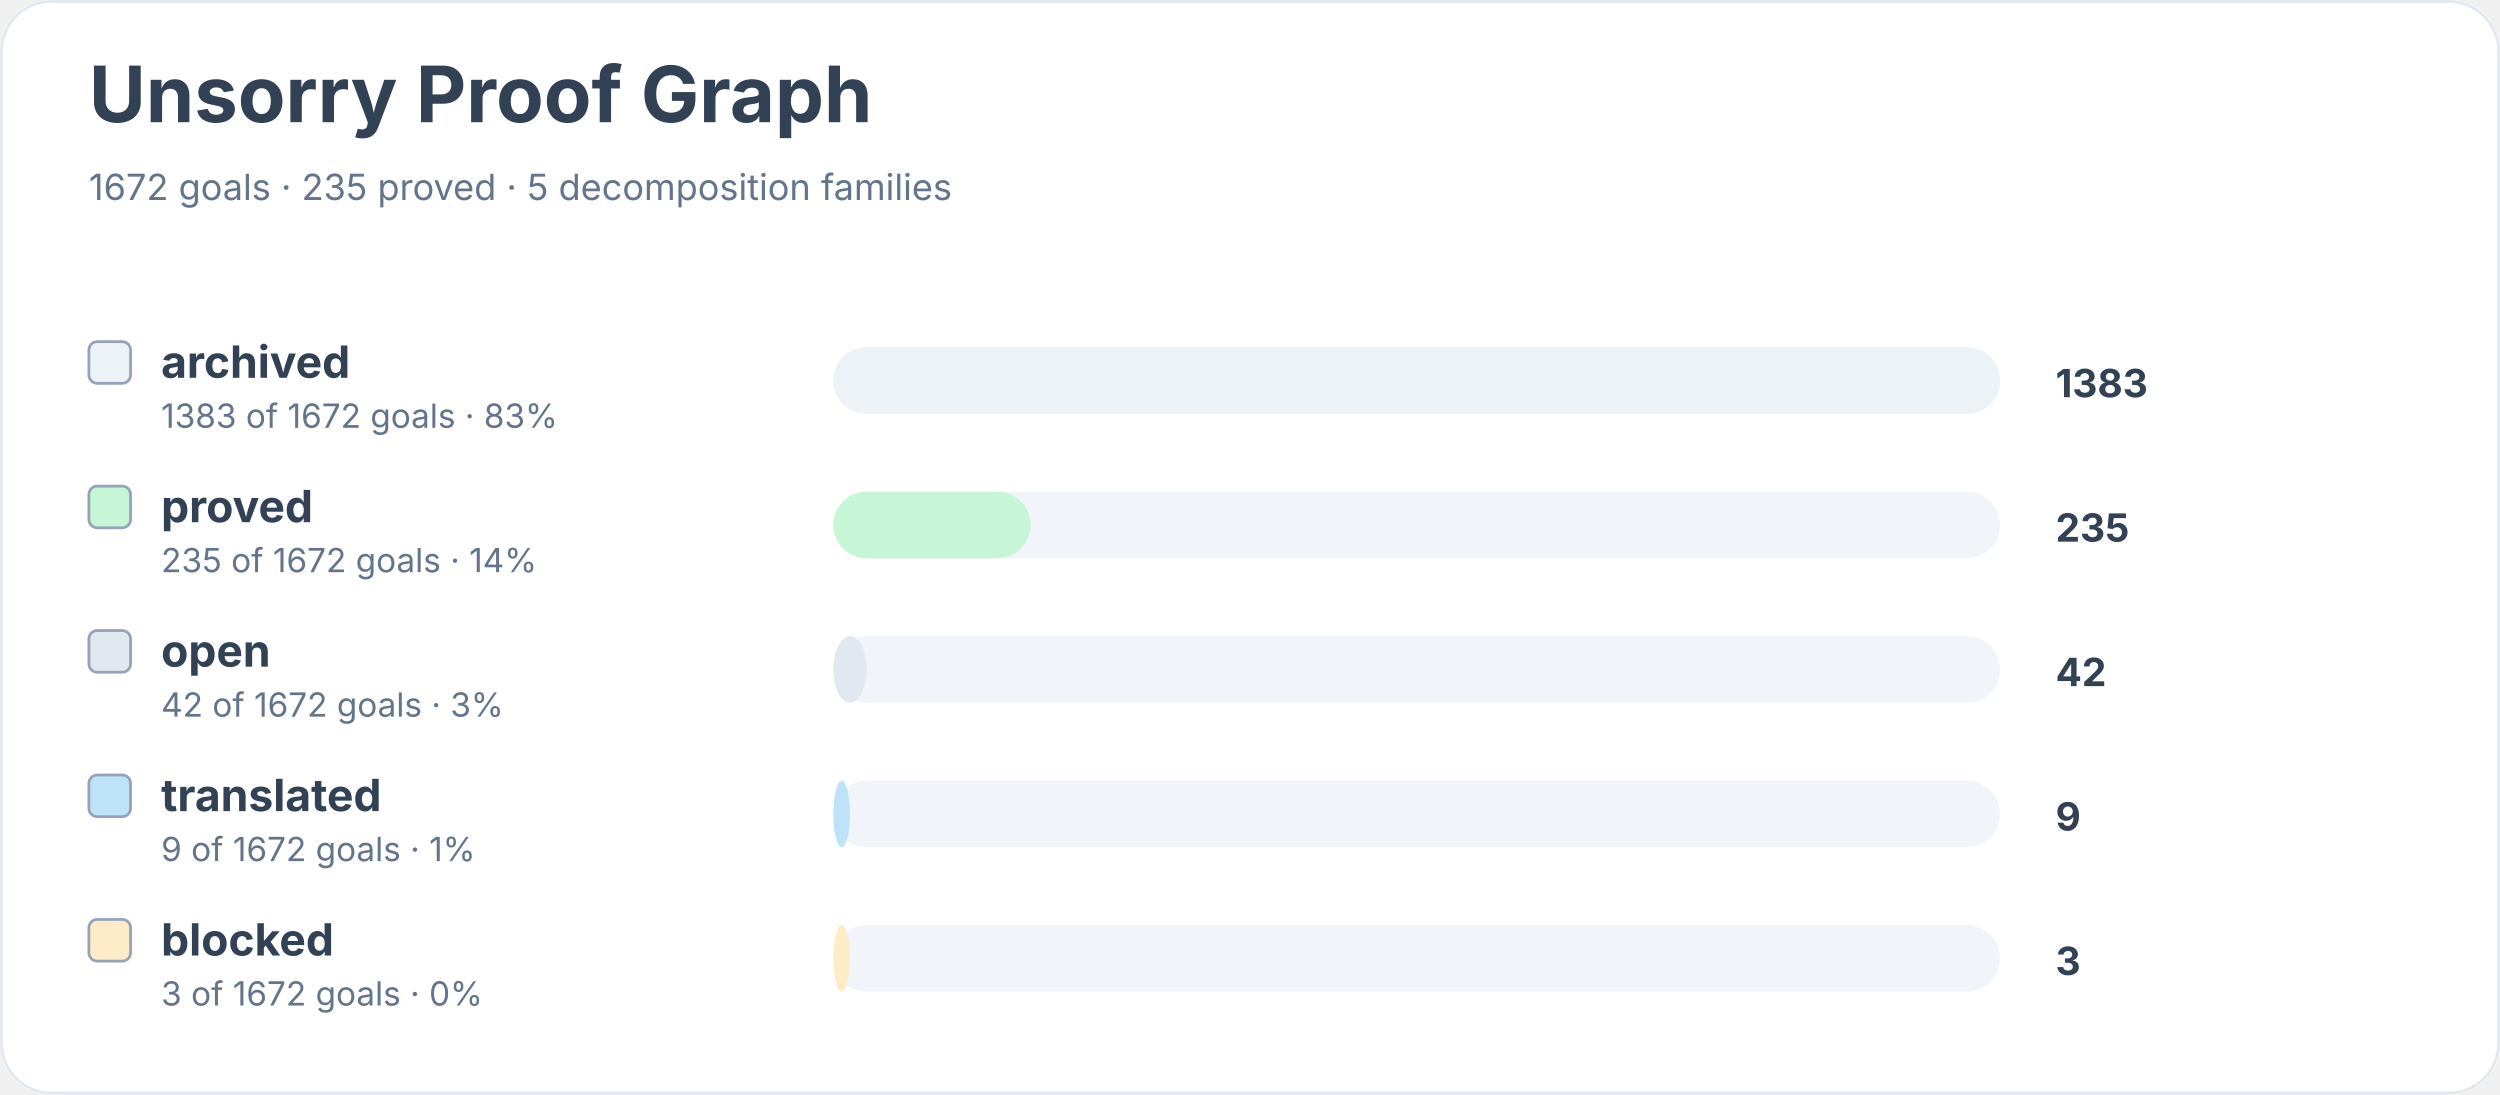
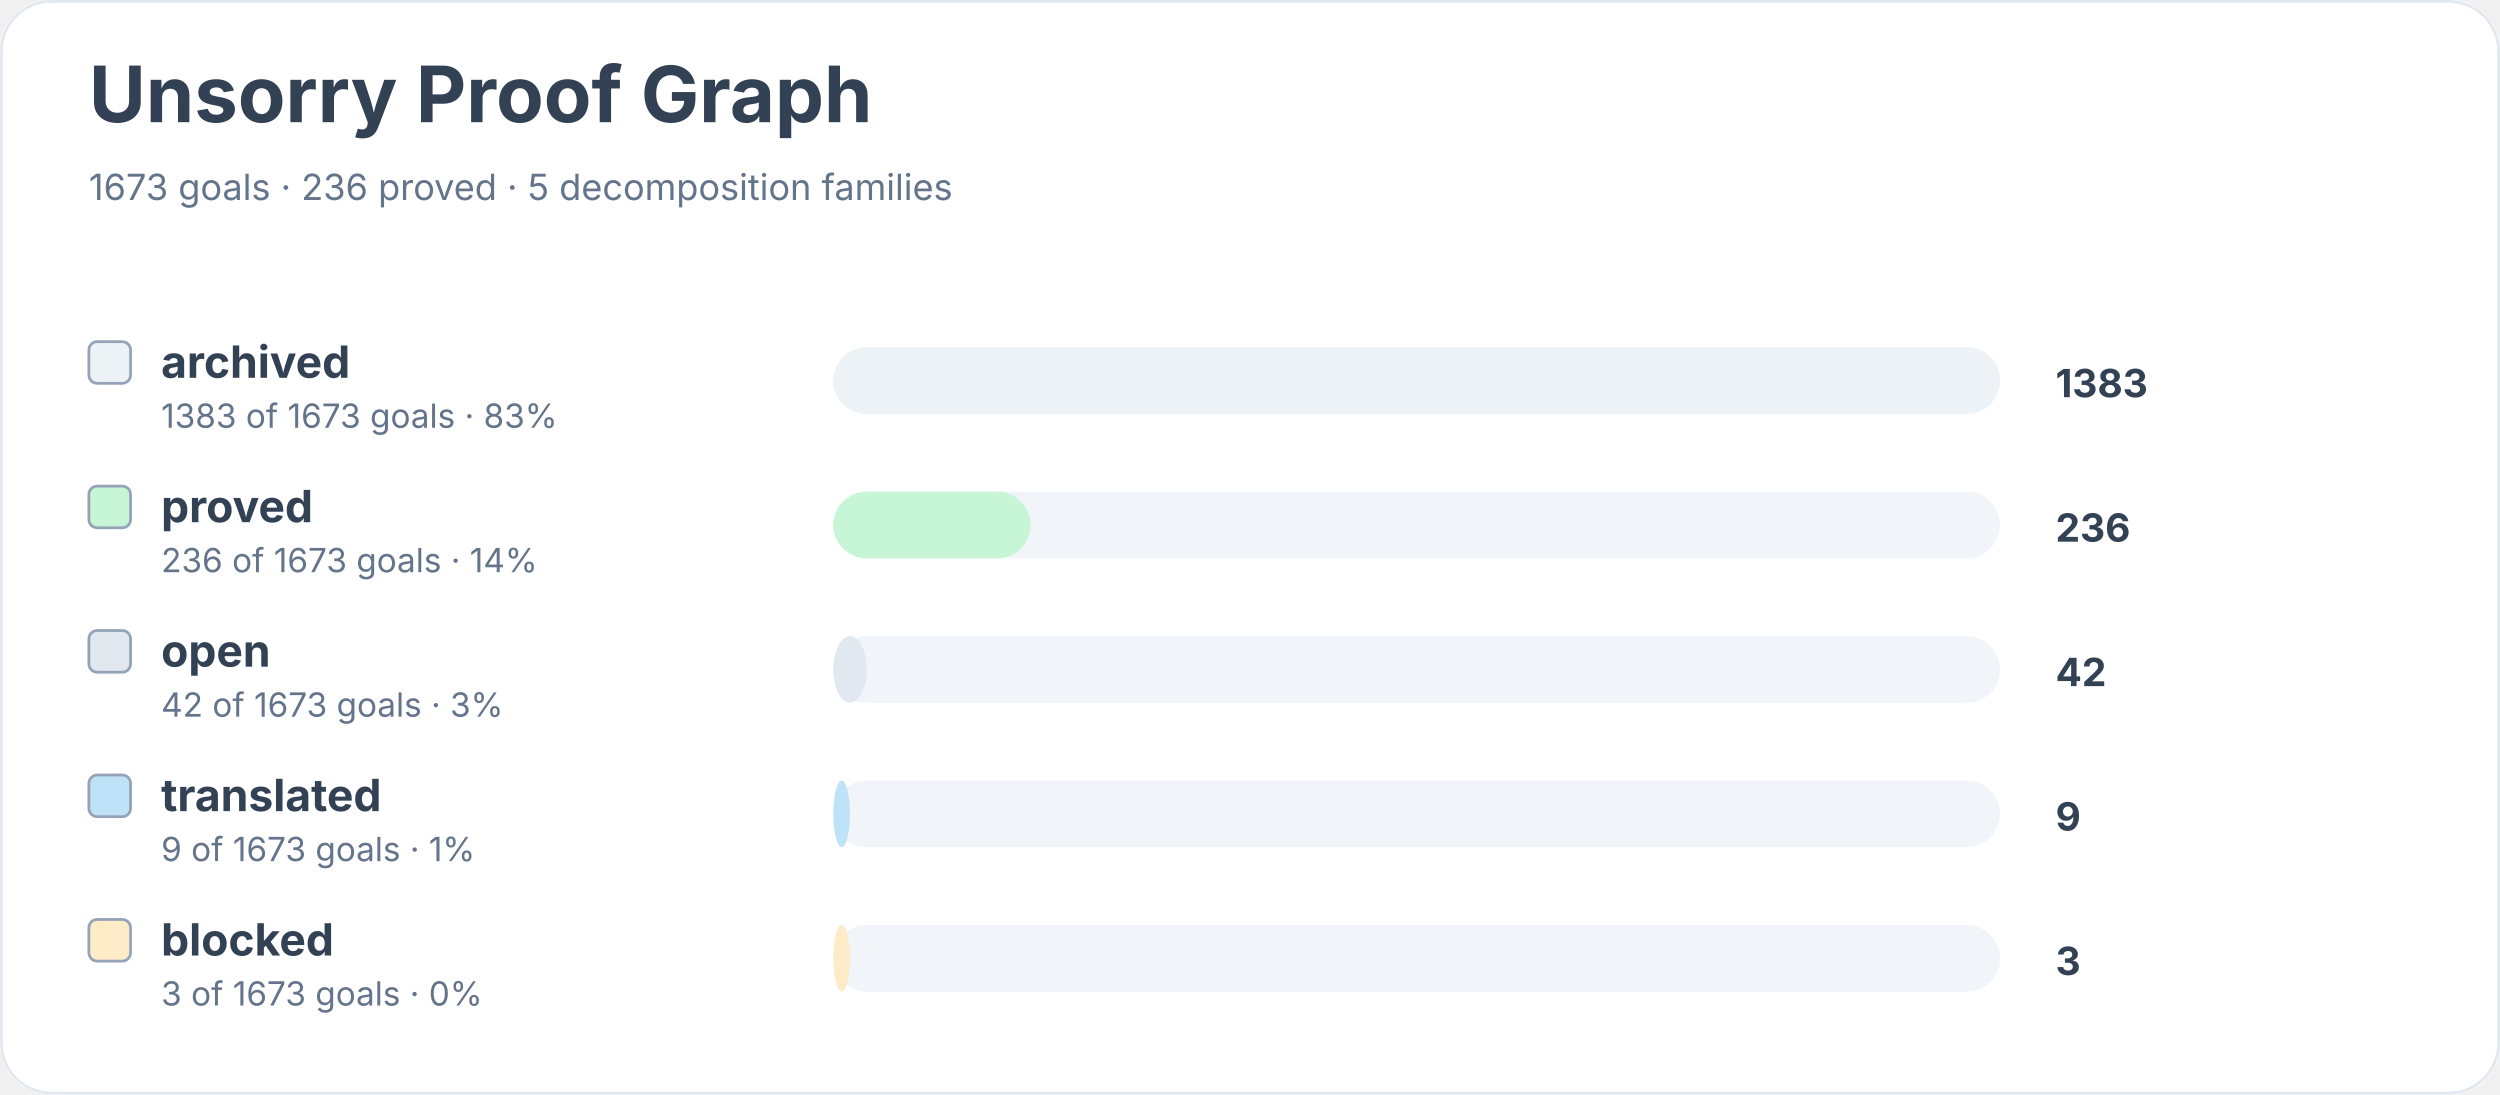
<svg xmlns="http://www.w3.org/2000/svg" width="900" height="394" viewBox="0 0 900 394" role="img" aria-labelledby="title desc">
  <rect width="900" height="100%" rx="18" fill="#ffffff" />
  <rect x="0.5" y="0.5" width="899" height="393" rx="18" fill="none" stroke="#e2e8f0" />
  <text x="32" y="44" font-family="Inter, system-ui, sans-serif" font-size="28" font-weight="700" fill="#334155">Unsorry Proof Graph</text>
-   <text x="32" y="72" font-family="Inter, system-ui, sans-serif" font-size="13" fill="#64748b">1672 goals · 235 proved · 5 decomposition families</text>
+   <text x="32" y="72" font-family="Inter, system-ui, sans-serif" font-size="13" fill="#64748b">1673 goals · 236 proved · 5 decomposition families</text>
  <rect x="32" y="123" width="15" height="15" rx="3" fill="#edf2f7" stroke="#94a3b8" />
  <text x="58" y="136" font-family="Inter, system-ui, sans-serif" font-size="16" font-weight="650" fill="#334155">archived</text>
-   <text x="58" y="154" font-family="Inter, system-ui, sans-serif" font-size="12" fill="#64748b">1383 of 1672 goals · 83%</text>
+   <text x="58" y="154" font-family="Inter, system-ui, sans-serif" font-size="12" fill="#64748b">1383 of 1673 goals · 83%</text>
  <rect x="300" y="125" width="420" height="24" rx="12" fill="#f1f5f9" />
  <rect x="300" y="125" width="420" height="24" rx="12" fill="#edf2f7" />
  <text x="740" y="143" font-family="Inter, system-ui, sans-serif" font-size="14" font-weight="700" fill="#334155">1383</text>
  <rect x="32" y="175" width="15" height="15" rx="3" fill="#c6f6d5" stroke="#94a3b8" />
  <text x="58" y="188" font-family="Inter, system-ui, sans-serif" font-size="16" font-weight="650" fill="#334155">proved</text>
-   <text x="58" y="206" font-family="Inter, system-ui, sans-serif" font-size="12" fill="#64748b">235 of 1672 goals · 14%</text>
+   <text x="58" y="206" font-family="Inter, system-ui, sans-serif" font-size="12" fill="#64748b">236 of 1673 goals · 14%</text>
  <rect x="300" y="177" width="420" height="24" rx="12" fill="#f1f5f9" />
  <rect x="300" y="177" width="71" height="24" rx="12" fill="#c6f6d5" />
-   <text x="740" y="195" font-family="Inter, system-ui, sans-serif" font-size="14" font-weight="700" fill="#334155">235</text>
+   <text x="740" y="195" font-family="Inter, system-ui, sans-serif" font-size="14" font-weight="700" fill="#334155">236</text>
  <rect x="32" y="227" width="15" height="15" rx="3" fill="#e2e8f0" stroke="#94a3b8" />
  <text x="58" y="240" font-family="Inter, system-ui, sans-serif" font-size="16" font-weight="650" fill="#334155">open</text>
-   <text x="58" y="258" font-family="Inter, system-ui, sans-serif" font-size="12" fill="#64748b">42 of 1672 goals · 3%</text>
+   <text x="58" y="258" font-family="Inter, system-ui, sans-serif" font-size="12" fill="#64748b">42 of 1673 goals · 3%</text>
  <rect x="300" y="229" width="420" height="24" rx="12" fill="#f1f5f9" />
  <rect x="300" y="229" width="12" height="24" rx="12" fill="#e2e8f0" />
  <text x="740" y="247" font-family="Inter, system-ui, sans-serif" font-size="14" font-weight="700" fill="#334155">42</text>
  <rect x="32" y="279" width="15" height="15" rx="3" fill="#bee3f8" stroke="#94a3b8" />
  <text x="58" y="292" font-family="Inter, system-ui, sans-serif" font-size="16" font-weight="650" fill="#334155">translated</text>
-   <text x="58" y="310" font-family="Inter, system-ui, sans-serif" font-size="12" fill="#64748b">9 of 1672 goals · 1%</text>
+   <text x="58" y="310" font-family="Inter, system-ui, sans-serif" font-size="12" fill="#64748b">9 of 1673 goals · 1%</text>
  <rect x="300" y="281" width="420" height="24" rx="12" fill="#f1f5f9" />
  <rect x="300" y="281" width="6" height="24" rx="12" fill="#bee3f8" />
  <text x="740" y="299" font-family="Inter, system-ui, sans-serif" font-size="14" font-weight="700" fill="#334155">9</text>
  <rect x="32" y="331" width="15" height="15" rx="3" fill="#feebc8" stroke="#94a3b8" />
  <text x="58" y="344" font-family="Inter, system-ui, sans-serif" font-size="16" font-weight="650" fill="#334155">blocked</text>
-   <text x="58" y="362" font-family="Inter, system-ui, sans-serif" font-size="12" fill="#64748b">3 of 1672 goals · 0%</text>
+   <text x="58" y="362" font-family="Inter, system-ui, sans-serif" font-size="12" fill="#64748b">3 of 1673 goals · 0%</text>
  <rect x="300" y="333" width="420" height="24" rx="12" fill="#f1f5f9" />
  <rect x="300" y="333" width="6" height="24" rx="12" fill="#feebc8" />
  <text x="740" y="351" font-family="Inter, system-ui, sans-serif" font-size="14" font-weight="700" fill="#334155">3</text>
</svg>
